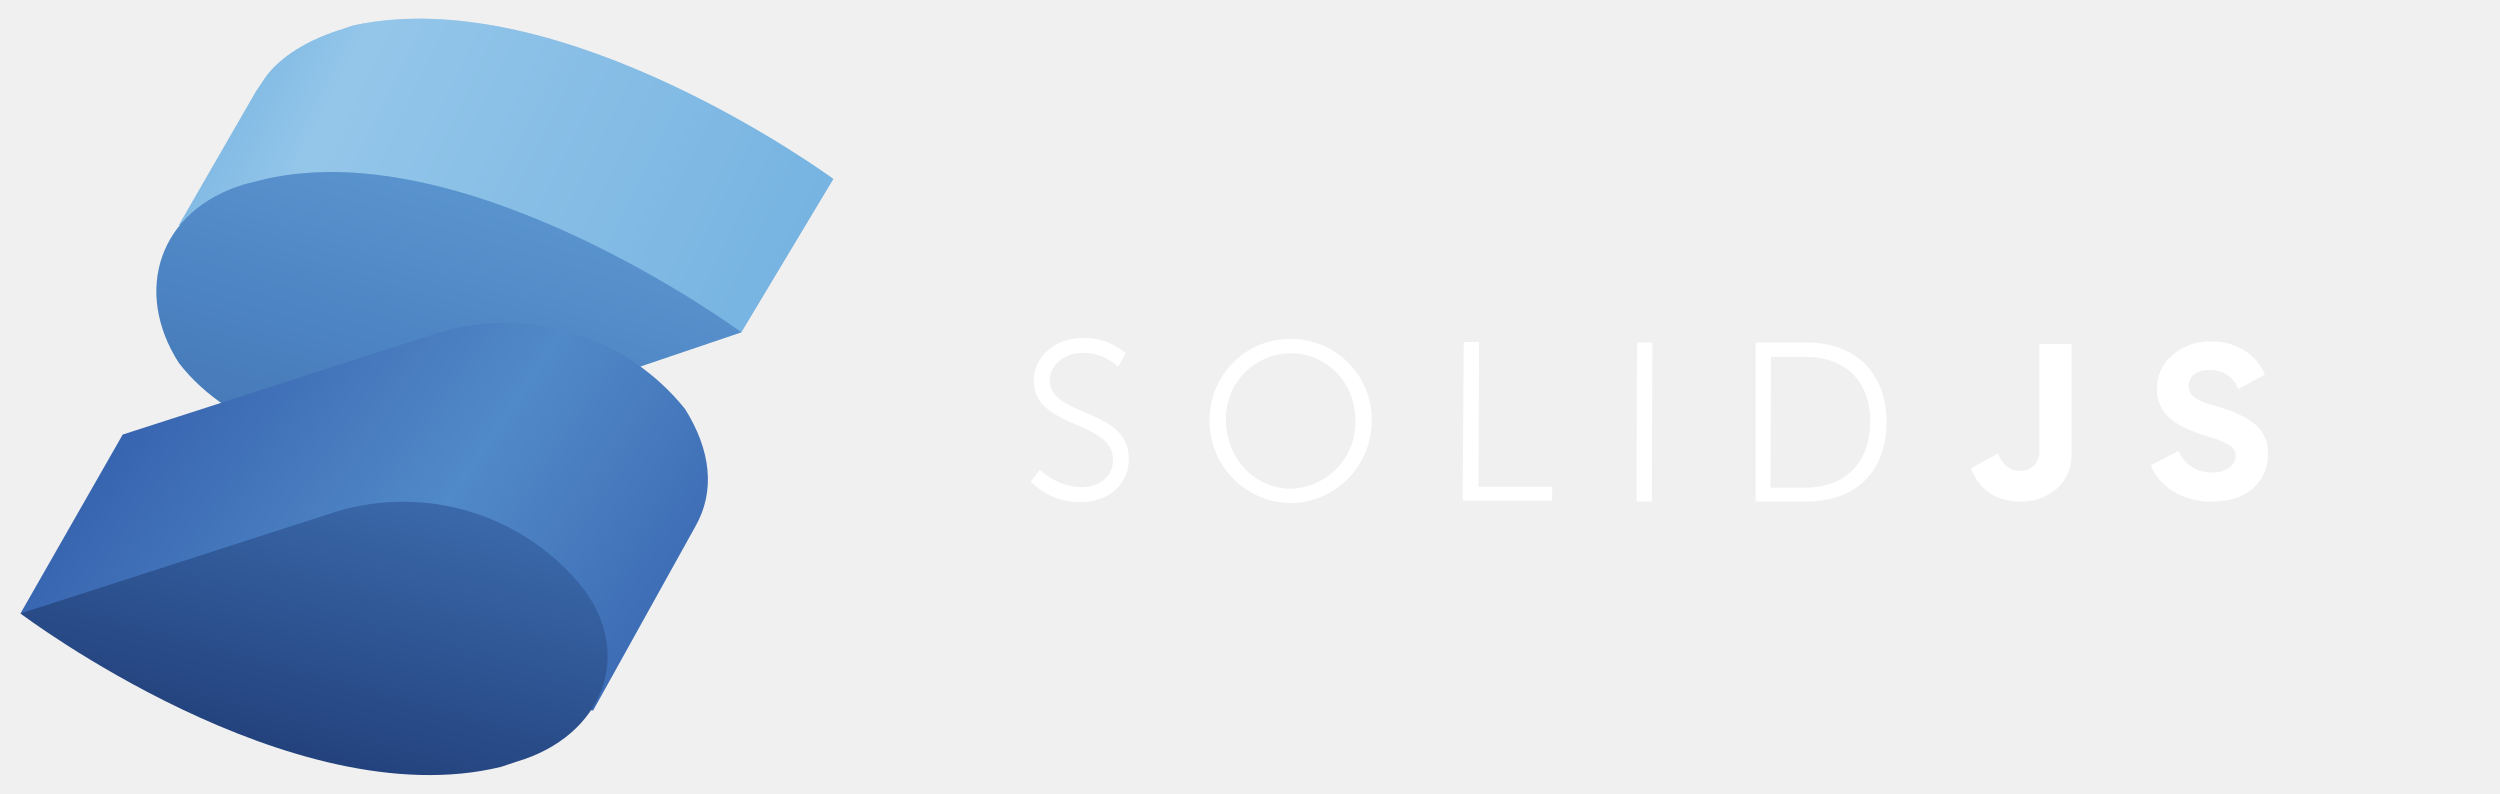
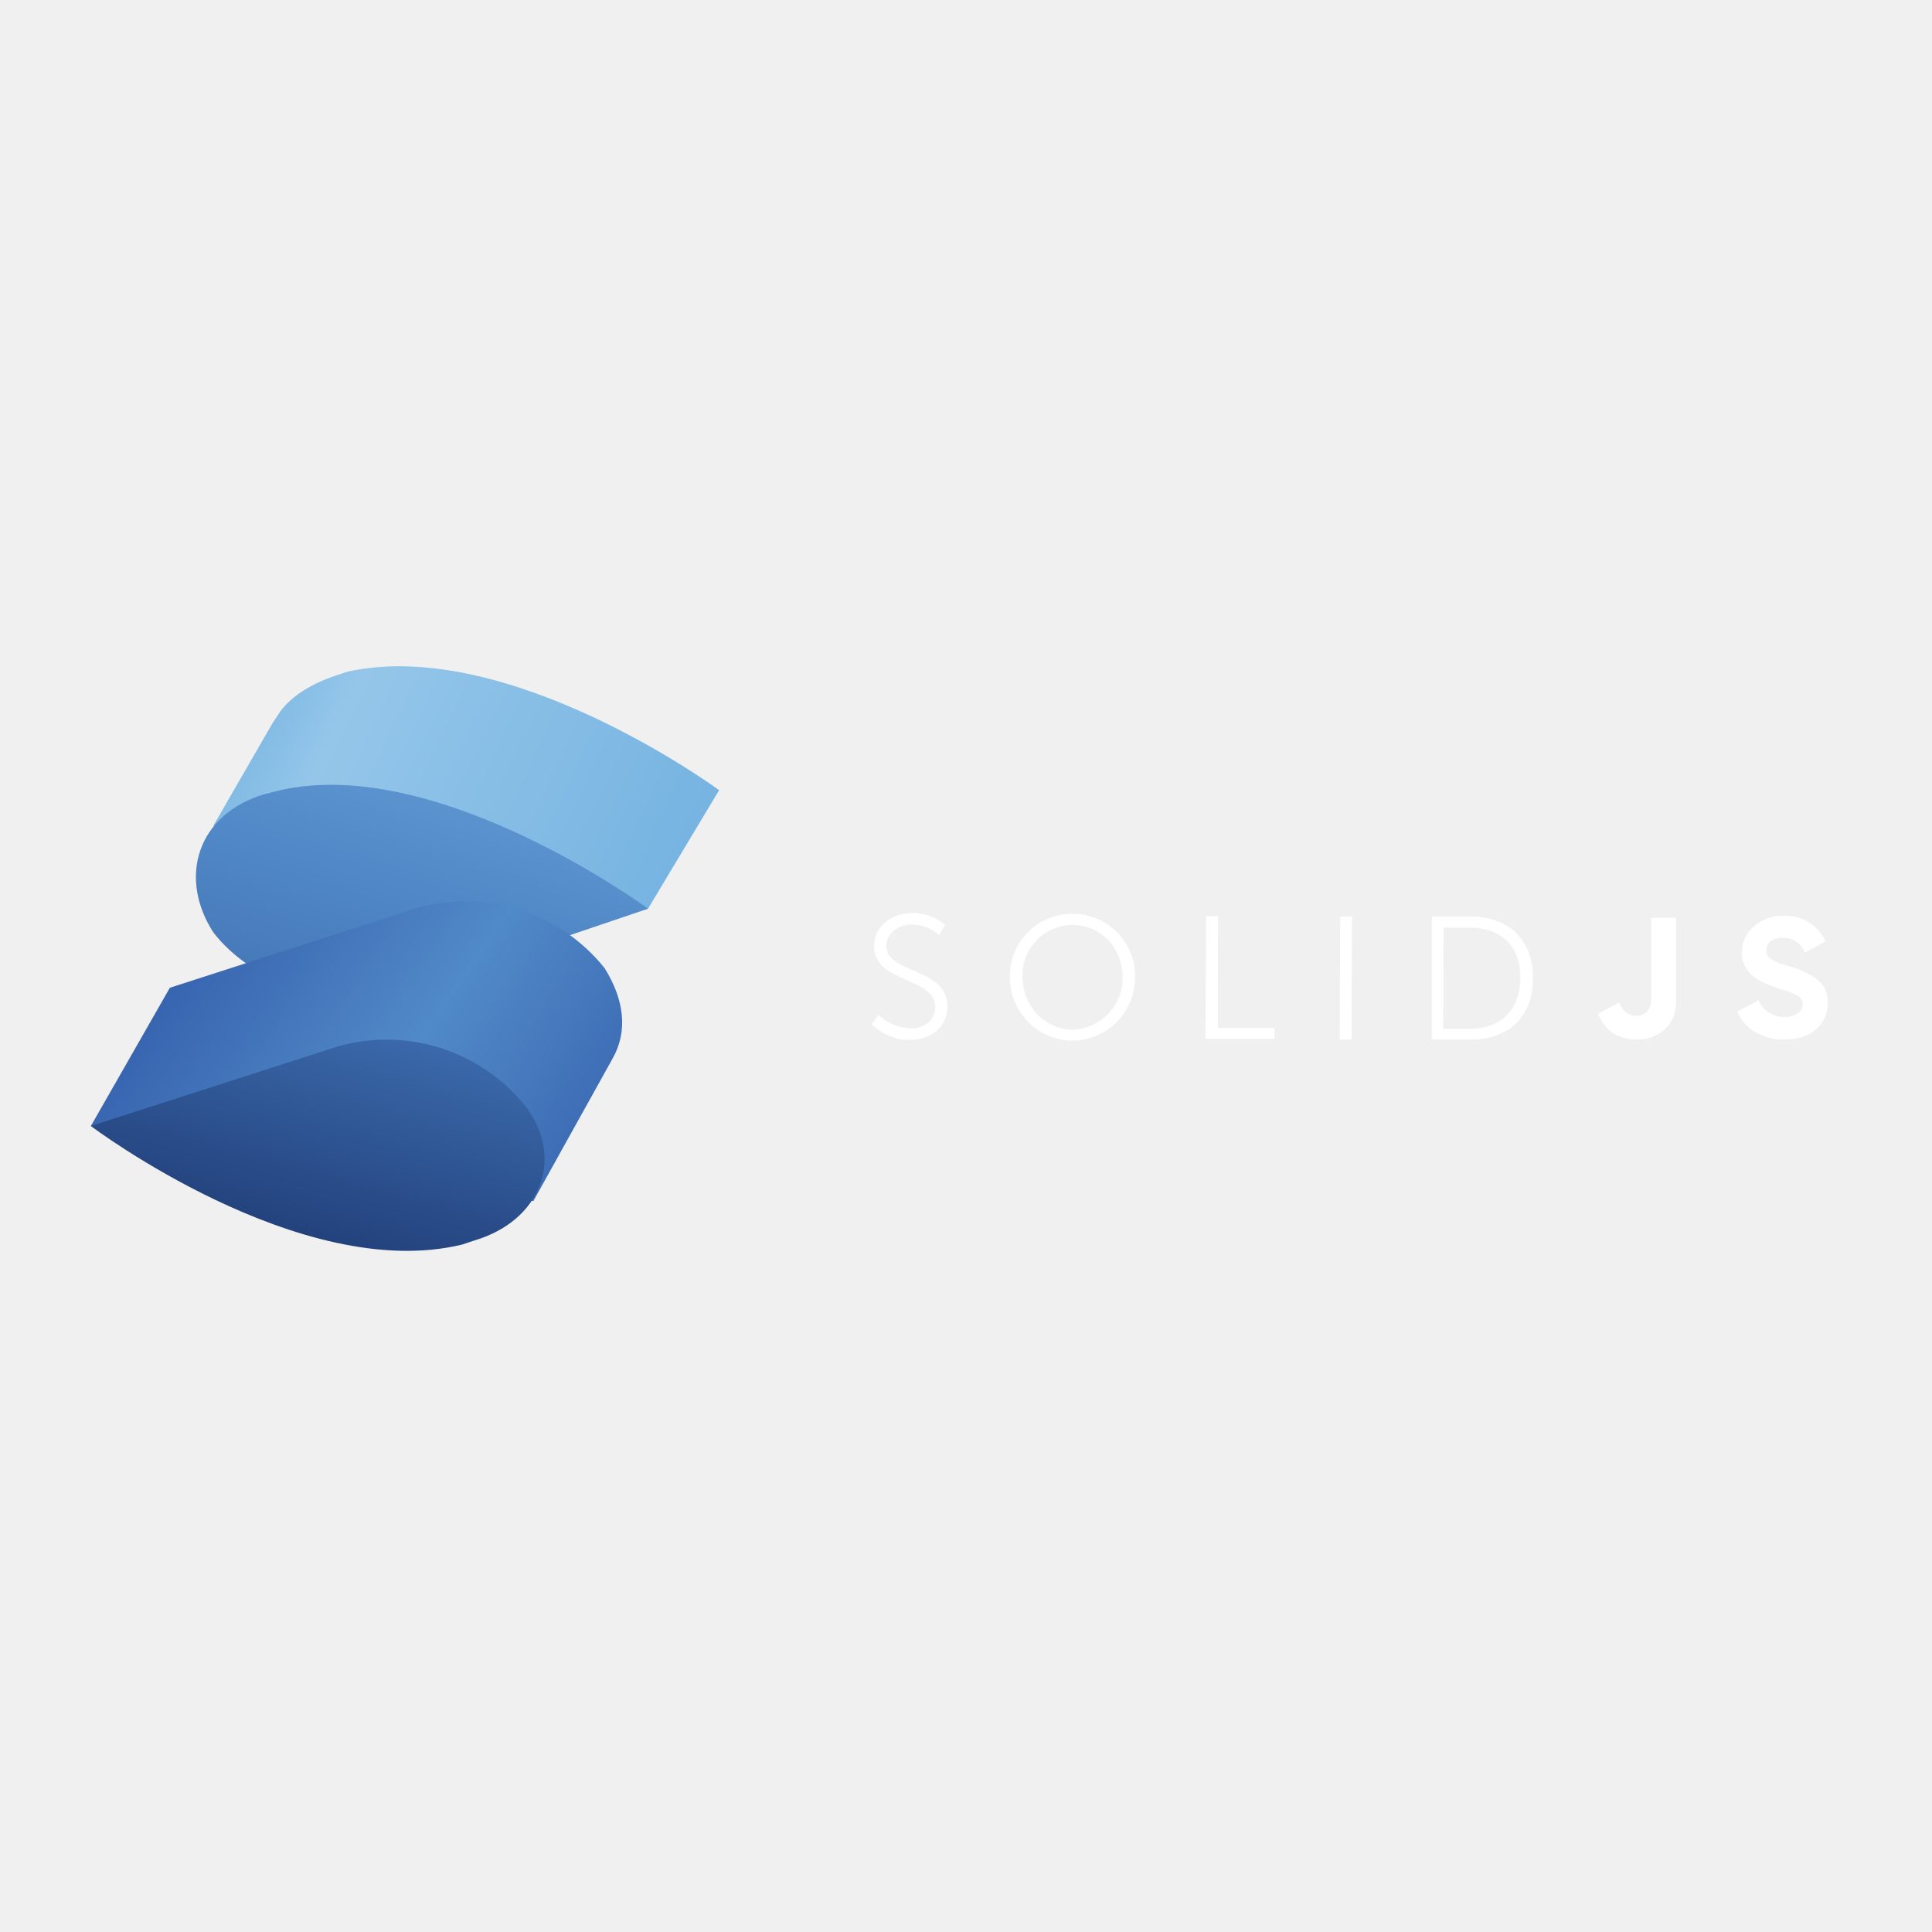
- <svg xmlns="http://www.w3.org/2000/svg" xmlns:xlink="http://www.w3.org/1999/xlink" version="1.1" id="Layer_1" x="0px" y="0px" viewBox="0 0 489 155.3" style="enable-background:new 0 0 489 155.3;" xml:space="preserve">
-   <style type="text/css">
- 	.st0{fill:#76B3E1;}
- 	.st1{opacity:0.3;fill:url(#SVGID_1_);enable-background:new    ;}
- 	.st2{fill:#518AC8;}
- 	.st3{opacity:0.3;fill:url(#SVGID_2_);enable-background:new    ;}
- 	.st4{fill:url(#SVGID_3_);}
- 	.st5{fill:url(#SVGID_4_);}
- 	.st6{clip-path:url(#SVGID_6_);}
- 	.st7{fill:#FFFFFF;}
- </style>
-   <path class="st0" d="M163,35c0,0-53-39-94-30l-3,1c-6,2-11,5-14,9l-2,3L35,44l26,5c11,7,25,10,38,7l46,9L163,35z" />
-   <linearGradient id="SVGID_1_" gradientUnits="userSpaceOnUse" x1="27.405" y1="154.804" x2="151.905" y2="94.305" gradientTransform="matrix(1 0 0 -1 0 158)">
-     <stop offset="0.1" style="stop-color:#76B3E1" />
-     <stop offset="0.3" style="stop-color:#DCF2FD" />
-     <stop offset="1" style="stop-color:#76B3E1" />
-   </linearGradient>
-   <path class="st1" d="M163,35c0,0-53-39-94-30l-3,1c-6,2-11,5-14,9l-2,3L35,44l26,5c11,7,25,10,38,7l46,9L163,35z" />
-   <path class="st2" d="M52,35l-4,1c-17,5-22,21-13,35c10,13,31,20,48,15l62-21C145,65,92,26,52,35z" />
-   <linearGradient id="SVGID_2_" gradientUnits="userSpaceOnUse" x1="95.854" y1="125.384" x2="74.054" y2="52.784" gradientTransform="matrix(1 0 0 -1 0 158)">
-     <stop offset="0" style="stop-color:#76B3E1" />
-     <stop offset="0.5" style="stop-color:#4377BB" />
-     <stop offset="1" style="stop-color:#1F3B77" />
-   </linearGradient>
-   <path class="st3" d="M52,35l-4,1c-17,5-22,21-13,35c10,13,31,20,48,15l62-21C145,65,92,26,52,35z" />
-   <linearGradient id="SVGID_3_" gradientUnits="userSpaceOnUse" x1="18.311" y1="93.669" x2="144.211" y2="8.069" gradientTransform="matrix(1 0 0 -1 0 158)">
-     <stop offset="0" style="stop-color:#315AA9" />
-     <stop offset="0.5" style="stop-color:#518AC8" />
-     <stop offset="1" style="stop-color:#315AA9" />
-   </linearGradient>
-   <path class="st4" d="M134,80c-11.5-14.3-30.4-20.2-48-15L24,85L4,120l112,19l20-36C140,96,139,88,134,80z" />
-   <linearGradient id="SVGID_4_" gradientUnits="userSpaceOnUse" x1="75.303" y1="83.472" x2="24.503" y2="-102.828" gradientTransform="matrix(1 0 0 -1 0 158)">
-     <stop offset="0" style="stop-color:#4377BB" />
-     <stop offset="0.5" style="stop-color:#1A336B" />
-     <stop offset="1" style="stop-color:#1A336B" />
-   </linearGradient>
-   <path class="st5" d="M114,115c-11.5-14.3-30.4-20.2-48-15L4,120c0,0,53,40,94,30l3-1C118,144,124,128,114,115z" />
-   <g>
-     <defs>
-       <rect id="SVGID_5_" x="169.5" y="46.9" width="306.4" height="70.7" />
-     </defs>
-     <clipPath id="SVGID_6_">
-       <use xlink:href="#SVGID_5_" style="overflow:visible;" />
+ <svg xmlns="http://www.w3.org/2000/svg" xmlns:xlink="http://www.w3.org/1999/xlink" viewBox="0 0 128 128">
+   <defs>
+     <linearGradient id="c" gradientUnits="userSpaceOnUse" x1="27.405" y1="154.804" x2="151.905" y2="94.305" gradientTransform="matrix(.26176 0 0 -.26176 4.973 84.548)">
+       <stop offset=".1" style="stop-color:#76b3e1;stop-opacity:1" />
+       <stop offset=".3" style="stop-color:#dcf2fd;stop-opacity:1" />
+       <stop offset="1" style="stop-color:#76b3e1;stop-opacity:1" />
+     </linearGradient>
+     <linearGradient id="e" gradientUnits="userSpaceOnUse" x1="95.854" y1="125.384" x2="74.054" y2="52.784" gradientTransform="matrix(.26176 0 0 -.26176 4.973 84.548)">
+       <stop offset="0" style="stop-color:#76b3e1;stop-opacity:1" />
+       <stop offset=".5" style="stop-color:#4377bb;stop-opacity:1" />
+       <stop offset="1" style="stop-color:#1f3b77;stop-opacity:1" />
+     </linearGradient>
+     <linearGradient id="j" gradientUnits="userSpaceOnUse" x1="18.311" y1="93.669" x2="144.211" y2="8.069" gradientTransform="matrix(.26176 0 0 -.26176 4.973 84.548)">
+       <stop offset="0" style="stop-color:#315aa9;stop-opacity:1" />
+       <stop offset=".5" style="stop-color:#518ac8;stop-opacity:1" />
+       <stop offset="1" style="stop-color:#315aa9;stop-opacity:1" />
+     </linearGradient>
+     <linearGradient id="k" gradientUnits="userSpaceOnUse" x1="75.303" y1="83.472" x2="24.503" y2="-102.828" gradientTransform="matrix(.26176 0 0 -.26176 4.973 84.548)">
+       <stop offset="0" style="stop-color:#4377bb;stop-opacity:1" />
+       <stop offset=".5" style="stop-color:#1a336b;stop-opacity:1" />
+       <stop offset="1" style="stop-color:#1a336b;stop-opacity:1" />
+     </linearGradient>
+     <clipPath id="b">
+       <path d="M0 0h128v128H0z" />
    </clipPath>
-     <g class="st6">
-       <path class="st7" d="M203.4,91.9c2.2,2.1,5.1,3.3,8.1,3.4c3.4,0,6.2-2,6.2-5.4c0-7.8-15.5-5.9-15.5-15.5c0-4.5,4-8.3,9.7-8.3    c3-0.1,6,1,8.3,3l-1.5,2.6c-1.9-1.7-4.3-2.7-6.8-2.7c-4,0-6.5,2.6-6.6,5.3c0,7.4,15.5,5.3,15.5,15.5c0,4.6-3.6,8.4-9.4,8.4    c-3.7,0.1-7.2-1.4-9.8-4L203.4,91.9z M252.5,66.3c8.7,0,15.8,7,15.8,15.7c0,0.1,0,0.2,0,0.2c0.1,8.8-7,16.1-15.8,16.2c0,0,0,0,0,0    h-0.1c-8.8-0.1-15.9-7.4-15.8-16.2c0,0,0,0,0,0v-0.1c0-8.7,7-15.8,15.7-15.8C252.3,66.2,252.4,66.2,252.5,66.3 M252.4,95.6    c7.2-0.2,12.9-6.1,12.7-13.3v-0.1c0-7.4-5.6-13.1-12.6-13.1c-7,0-12.7,5.7-12.7,12.7c0,0.1,0,0.2,0,0.3    C239.8,89.7,245.4,95.5,252.4,95.6 M286.3,66.9h3l-0.1,28.3h14.4v2.7h-17.5L286.3,66.9z M320.2,67h3l-0.1,31.1h-3L320.2,67z     M343.4,67h10c9.3,0,15.6,5.7,15.6,15.6s-6.3,15.5-15.6,15.5h-10V67z M353,95.4c7.6,0,12.7-4.5,12.8-12.8    c0.1-8.3-5.1-12.8-12.7-12.8h-6.7l-0.1,25.6H353z M395.2,98.1c2.6,0.1,5.1-0.8,7.1-2.5c2-1.8,3-4.4,2.9-7.1V67.3h-6.3V88    c0.1,1.1-0.3,2.2-1,3c-0.7,0.7-1.7,1.1-2.8,1.1c-2,0-3.4-1.2-4.3-3.4l-5.3,2.9C387.2,95.9,390.5,98.1,395.2,98.1 M432.6,98.1    c3.5,0,6.2-0.9,8.1-2.6c1.9-1.7,3-4.2,2.9-6.8c0.1-2.2-0.8-4.3-2.5-5.7c-1.7-1.4-4.4-2.7-8.1-3.7c-1.3-0.3-2.6-0.8-3.8-1.6    c-0.7-0.5-1.1-1.3-1.1-2.2c0-0.9,0.4-1.7,1.1-2.3c0.8-0.6,1.9-0.9,2.9-0.8c2.5-0.2,4.8,1.3,5.7,3.7l5.2-2.8    c-0.8-2-2.2-3.7-4.1-4.8c-2-1.2-4.2-1.8-6.5-1.7c-2.7-0.1-5.4,0.9-7.4,2.6c-2,1.6-3.1,4-3.1,6.6c-0.1,2.1,0.8,4.2,2.3,5.6    c1.4,1.4,3.9,2.6,7.4,3.7c1.6,0.4,3.1,1,4.5,1.8c0.8,0.4,1.2,1.2,1.2,2.1c0,0.9-0.5,1.8-1.3,2.3c-1,0.6-2.1,1-3.3,0.9    c-2.9,0.1-5.5-1.6-6.6-4.2l-5.4,2.8c0.9,2.2,2.5,4,4.5,5.2C427.5,97.5,430.1,98.2,432.6,98.1" />
+     <clipPath id="d">
+       <path d="M0 0h128v128H0z" />
+     </clipPath>
+     <mask id="g">
+       <g filter="url(#a)">
+         <path style="fill:#000;fill-opacity:.302;stroke:none" d="M0 0h128v128H0z" />
+       </g>
+     </mask>
+     <mask id="i">
+       <g filter="url(#a)">
+         <path style="fill:#000;fill-opacity:.302;stroke:none" d="M0 0h128v128H0z" />
+       </g>
+     </mask>
+     <g id="f" clip-path="url(#b)">
+       <path style="stroke:none;fill-rule:nonzero;fill:url(#c)" d="M47.64 52.352S33.767 42.145 23.036 44.5l-.785.262c-1.57.523-2.879 1.308-3.664 2.355l-.523.785-3.926 6.805 6.804 1.309c2.88 1.832 6.543 2.617 9.946 1.832l12.043 2.355Zm0 0" />
    </g>
-   </g>
+     <g id="h" clip-path="url(#d)">
+       <path style="stroke:none;fill-rule:nonzero;fill:url(#e)" d="m18.586 52.352-1.047.261c-4.45 1.309-5.762 5.496-3.402 9.16 2.617 3.407 8.113 5.239 12.562 3.93l16.23-5.5s-13.874-10.207-24.343-7.851Zm0 0" />
+     </g>
+     <filter id="a" filterUnits="objectBoundingBox" x="0%" y="0%" width="100%" height="100%">
+       <feColorMatrix in="SourceGraphic" values="0 0 0 0 1 0 0 0 0 1 0 0 0 0 1 0 0 0 1 0" />
+     </filter>
+   </defs>
+   <path style="stroke:none;fill-rule:nonzero;fill:#76b3e1;fill-opacity:1" d="M47.64 52.352S33.767 42.145 23.036 44.5l-.785.262c-1.57.523-2.879 1.308-3.664 2.355l-.523.785-3.926 6.805 6.804 1.309c2.88 1.832 6.543 2.617 9.946 1.832l12.043 2.355Zm0 0" />
+   <use xlink:href="#f" mask="url(#g)" />
+   <path style="stroke:none;fill-rule:nonzero;fill:#518ac8;fill-opacity:1" d="m18.586 52.352-1.047.261c-4.45 1.309-5.762 5.496-3.402 9.16 2.617 3.407 8.113 5.239 12.562 3.93l16.23-5.5s-13.874-10.207-24.343-7.851Zm0 0" />
+   <use xlink:href="#h" mask="url(#i)" />
+   <path style="stroke:none;fill-rule:nonzero;fill:url(#j)" d="M40.05 64.133a11.807 11.807 0 0 0-12.566-3.93l-16.23 5.238-5.234 9.16 29.316 4.973 5.238-9.422c1.047-1.832.785-3.925-.523-6.02Zm0 0" />
+   <path style="stroke:none;fill-rule:nonzero;fill:url(#k)" d="M34.813 73.293a11.797 11.797 0 0 0-12.563-3.926L6.02 74.602s13.875 10.468 24.605 7.851l.785-.262c4.45-1.308 6.02-5.496 3.402-8.898Zm0 0" />
+   <path style="stroke:none;fill-rule:nonzero;fill:#fff;fill-opacity:1" d="M58.215 67.246c.574.55 1.336.863 2.12.89.892 0 1.622-.523 1.622-1.413 0-2.043-4.055-1.543-4.055-4.059 0-1.176 1.047-2.172 2.54-2.172a3.172 3.172 0 0 1 2.171.785l-.394.68a2.675 2.675 0 0 0-1.778-.707c-1.046 0-1.703.684-1.73 1.39 0 1.934 4.059 1.387 4.059 4.055 0 1.203-.942 2.2-2.461 2.2-.97.027-1.883-.368-2.567-1.047Zm12.851-6.703c2.278 0 4.137 1.836 4.137 4.113v.051c.027 2.305-1.832 4.215-4.137 4.238h-.023c-2.305-.023-4.164-1.933-4.137-4.238v-.027c0-2.278 1.832-4.137 4.11-4.137 0-.023.027-.023.05 0m-.023 7.672c1.883-.055 3.375-1.598 3.324-3.48v-.028c0-1.937-1.469-3.43-3.3-3.43a3.33 3.33 0 0 0-3.325 3.325v.078c0 1.992 1.469 3.507 3.301 3.535m8.871-7.512h.785l-.023 7.406h3.765v.707h-4.578Zm8.875.024h.785l-.027 8.14h-.785Zm6.074 0h2.617c2.434 0 4.082 1.492 4.082 4.086 0 2.59-1.648 4.054-4.082 4.054h-2.617Zm2.512 7.433c1.988 0 3.324-1.176 3.352-3.347.023-2.172-1.336-3.352-3.325-3.352h-1.754l-.027 6.7Zm11.047.707a2.684 2.684 0 0 0 1.855-.652c.524-.473.785-1.153.762-1.86v-5.55h-1.648v5.422c.023.285-.082.574-.262.785a1.027 1.027 0 0 1-.734.285c-.524 0-.891-.313-1.125-.89l-1.387.761c.445 1.125 1.308 1.7 2.539 1.7m9.789 0c.914 0 1.621-.235 2.121-.68a2.28 2.28 0 0 0 .758-1.782 1.8 1.8 0 0 0-.656-1.488c-.446-.367-1.149-.707-2.118-.969a3.039 3.039 0 0 1-.996-.422.691.691 0 0 1-.289-.574c0-.234.106-.445.29-.601a1.14 1.14 0 0 1 .757-.211 1.469 1.469 0 0 1 1.492.968l1.364-.73a2.54 2.54 0 0 0-1.075-1.258 2.99 2.99 0 0 0-1.703-.445 2.858 2.858 0 0 0-1.933.68 2.184 2.184 0 0 0-.813 1.726c-.027.55.207 1.102.602 1.469.367.367 1.02.68 1.937.969a4.54 4.54 0 0 1 1.176.468c.21.106.316.317.316.551a.729.729 0 0 1-.34.602c-.261.156-.55.261-.863.234a1.806 1.806 0 0 1-1.73-1.098l-1.414.735a2.863 2.863 0 0 0 1.18 1.36c.601.339 1.28.523 1.937.495" />
</svg>
